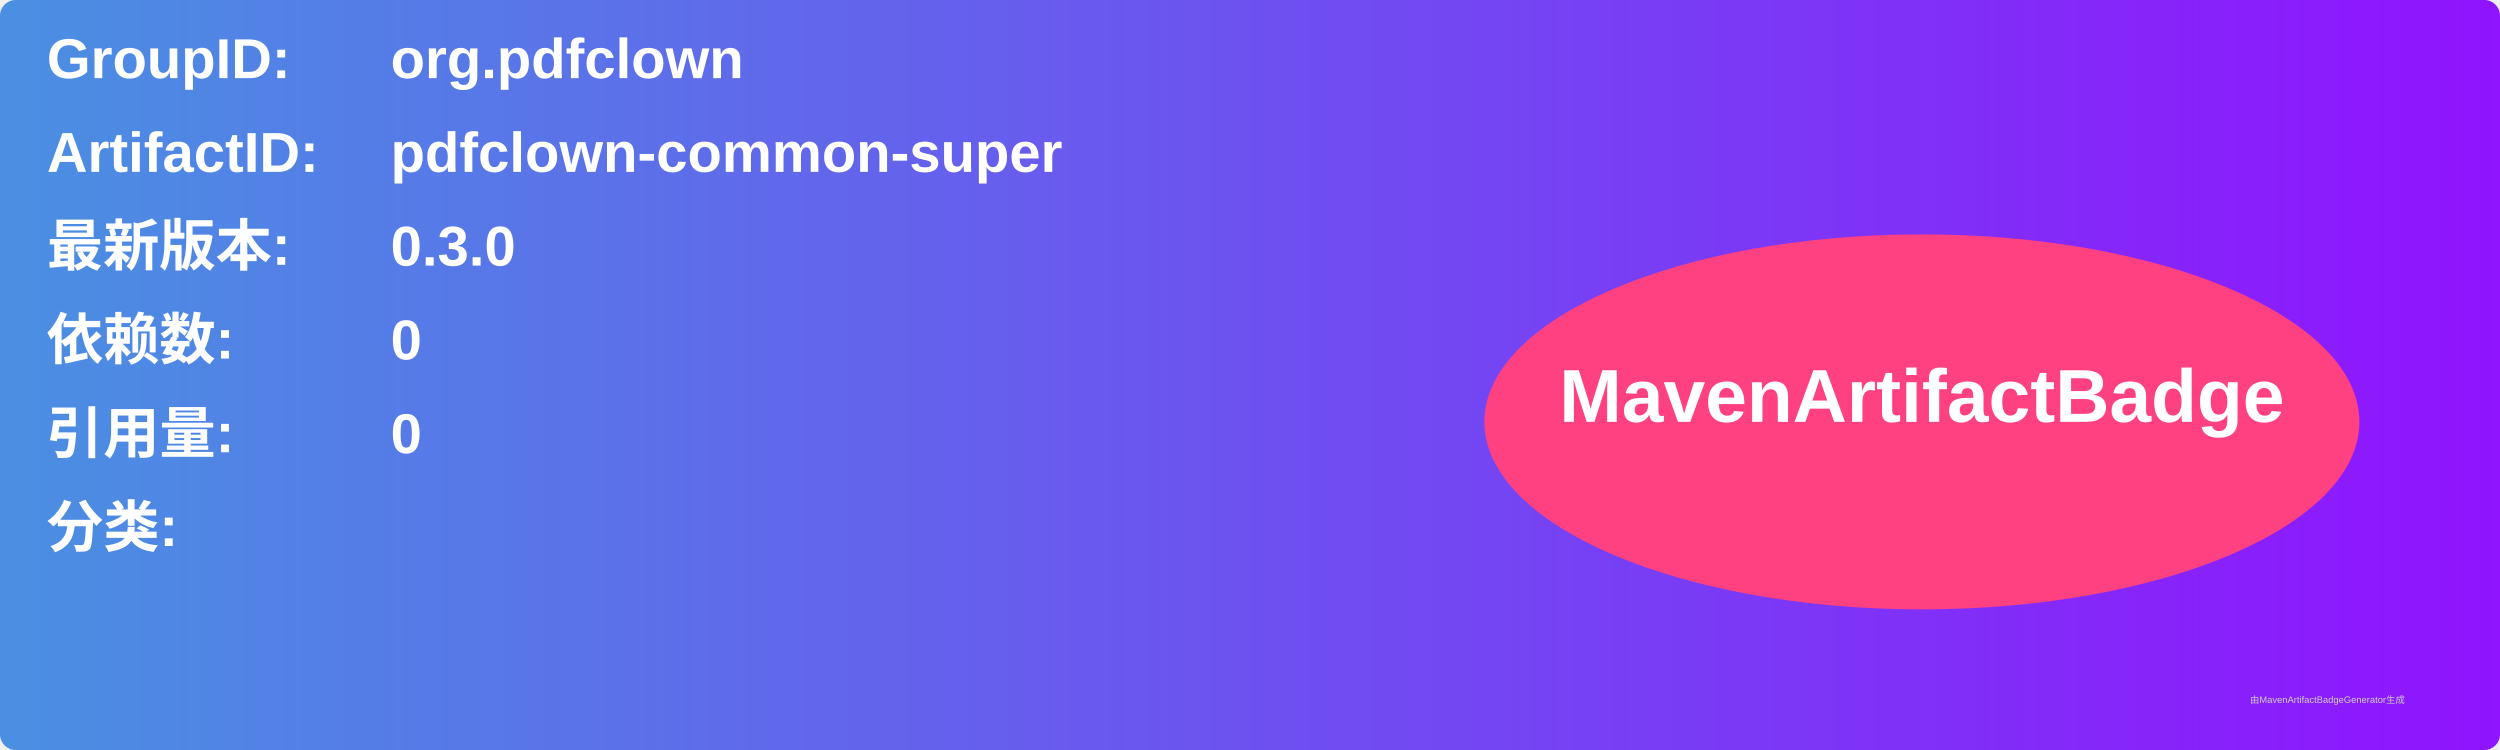
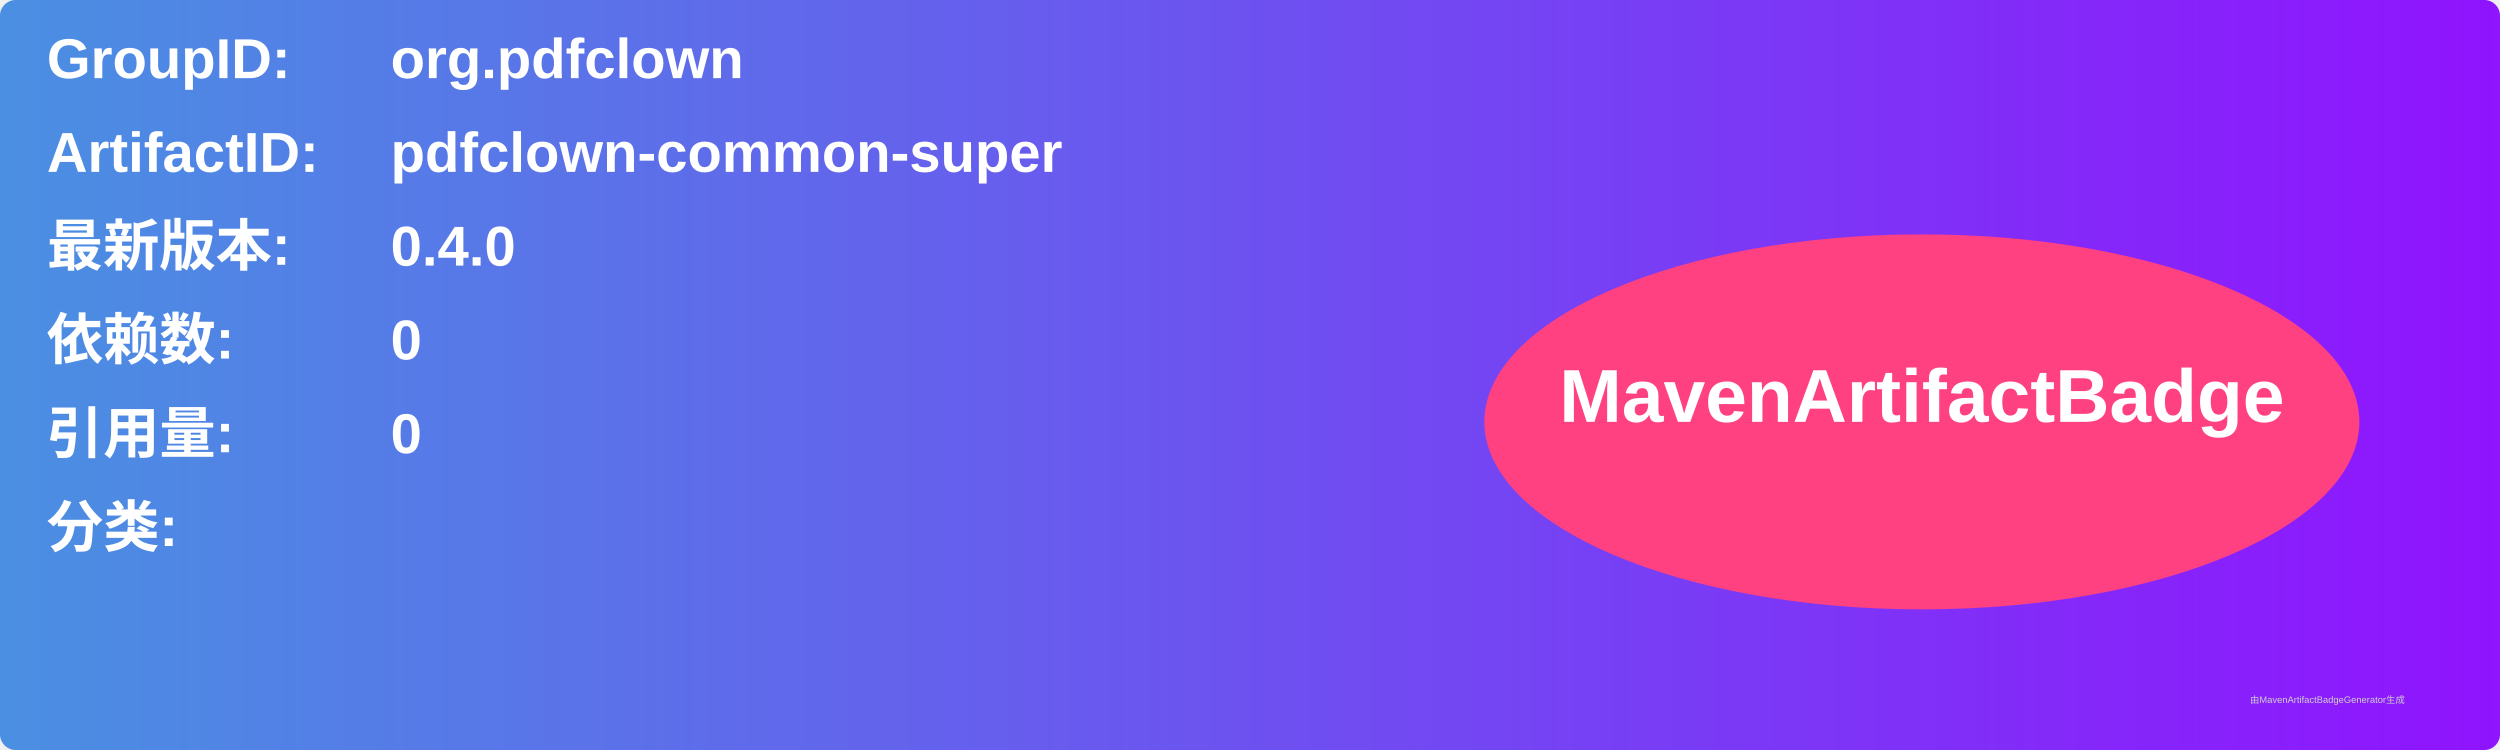
<svg xmlns="http://www.w3.org/2000/svg" width="800" height="240" viewBox="0 0 800 240">
  <linearGradient id="grad" x1="0%" y1="0%" x2="100%" y2="0%">
    <stop offset="0%" stop-color="#4a90e2" />
    <stop offset="100%" stop-color="#9013fe" />
  </linearGradient>
  <rect width="100%" height="100%" rx="5" ry="5" fill="url(#grad)" />
  <g transform="translate(15, 15)">
    <text x="0" y="10" font-family="Arial" font-size="18" fill="white" font-weight="bold" width="260">GroupID:</text>
    <text x="110" y="10" font-family="Arial" font-size="18" fill="white" font-weight="bold" width="460">org.pdfclown</text>
    <text x="0" y="40" font-family="Arial" font-size="18" fill="white" font-weight="bold" width="260">ArtifactID:</text>
    <text x="110" y="40" font-family="Arial" font-size="18" fill="white" font-weight="bold" width="460">pdfclown-common-super</text>
    <text x="0" y="70" font-family="Arial" font-size="18" fill="white" font-weight="bold">最新版本:</text>
    <text x="110" y="70" font-family="Arial" font-size="18" fill="white" font-weight="bold">
-       <tspan font-weight="bold">0.3.0</tspan>
+       <tspan font-weight="bold">0.4.0</tspan>
    </text>
    <text x="0" y="100" font-family="Arial" font-size="18" fill="white" font-weight="bold">依赖数: </text>
    <text x="110" y="100" font-family="Arial" font-size="18" fill="white">
      <tspan font-weight="bold">0</tspan>
    </text>
    <text x="0" y="130" font-family="Arial" font-size="18" fill="white" font-weight="bold">引用量: </text>
    <text x="110" y="130" font-family="Arial" font-size="18" fill="white">
      <tspan font-weight="bold">0</tspan>
    </text>
    <text x="0" y="160" font-family="Arial" font-size="18" fill="white" font-weight="bold">分类:</text>
    <text x="10" y="190" font-family="Arial" font-size="10" fill="white">
      <tspan font-weight="bold" />
    </text>
    <ellipse cx="600" cy="120" rx="140" ry="60" fill="#ff4081" />
    <text x="600" y="120" text-anchor="middle" font-family="Arial" font-size="24" fill="white" font-weight="bold">MavenArtifactBadge</text>
  </g>
  <text x="720" y="225" font-family="Arial" font-size="3" fill="#d0d0d0">由MavenArtifactBadgeGenerator生成</text>
</svg>
